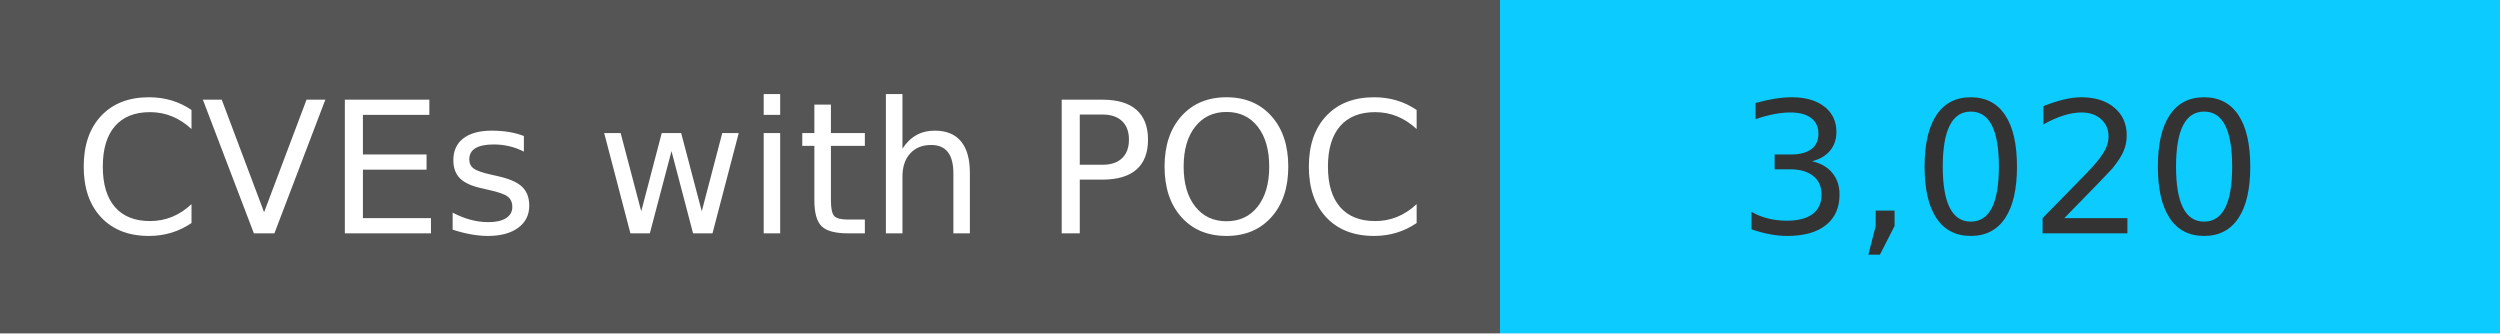
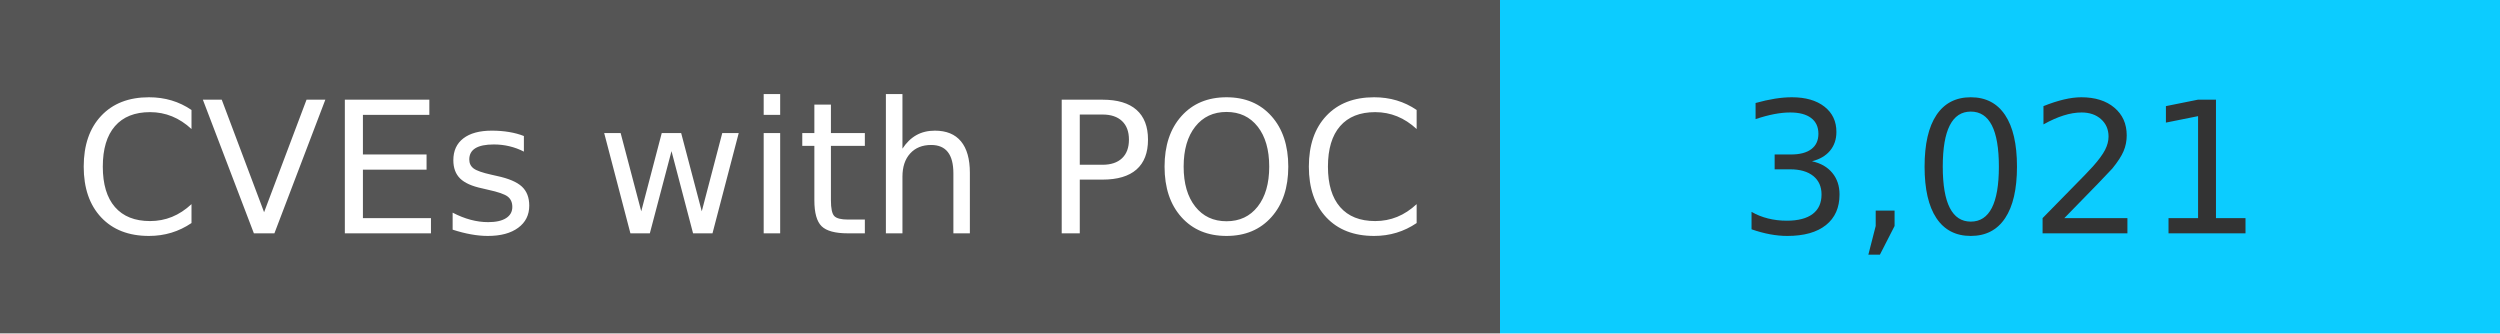
<svg xmlns="http://www.w3.org/2000/svg" width="150" height="20" role="img">
  <linearGradient id="s" x2="0" y2="100%">
    <stop offset="0" stop-color="#bbb" stop-opacity=".1" />
    <stop offset="1" stop-opacity=".1" />
  </linearGradient>
  <g>
    <rect width="90" height="20" fill="#555" />
    <rect x="90" width="267" height="20" fill="#0cccff" />
  </g>
  <g fill="#fff" text-anchor="middle" font-family="Verdana,Geneva,DejaVu Sans,sans-serif" text-rendering="geometricPrecision" font-size="110">
    <text x="450" y="140" transform="scale(.1)" fill="#fff">
            CVEs with POC
        </text>
    <text x="1200" y="140" transform="scale(.1)" fill="#333">
-             3,020
+             3,021
        </text>
  </g>
</svg>
